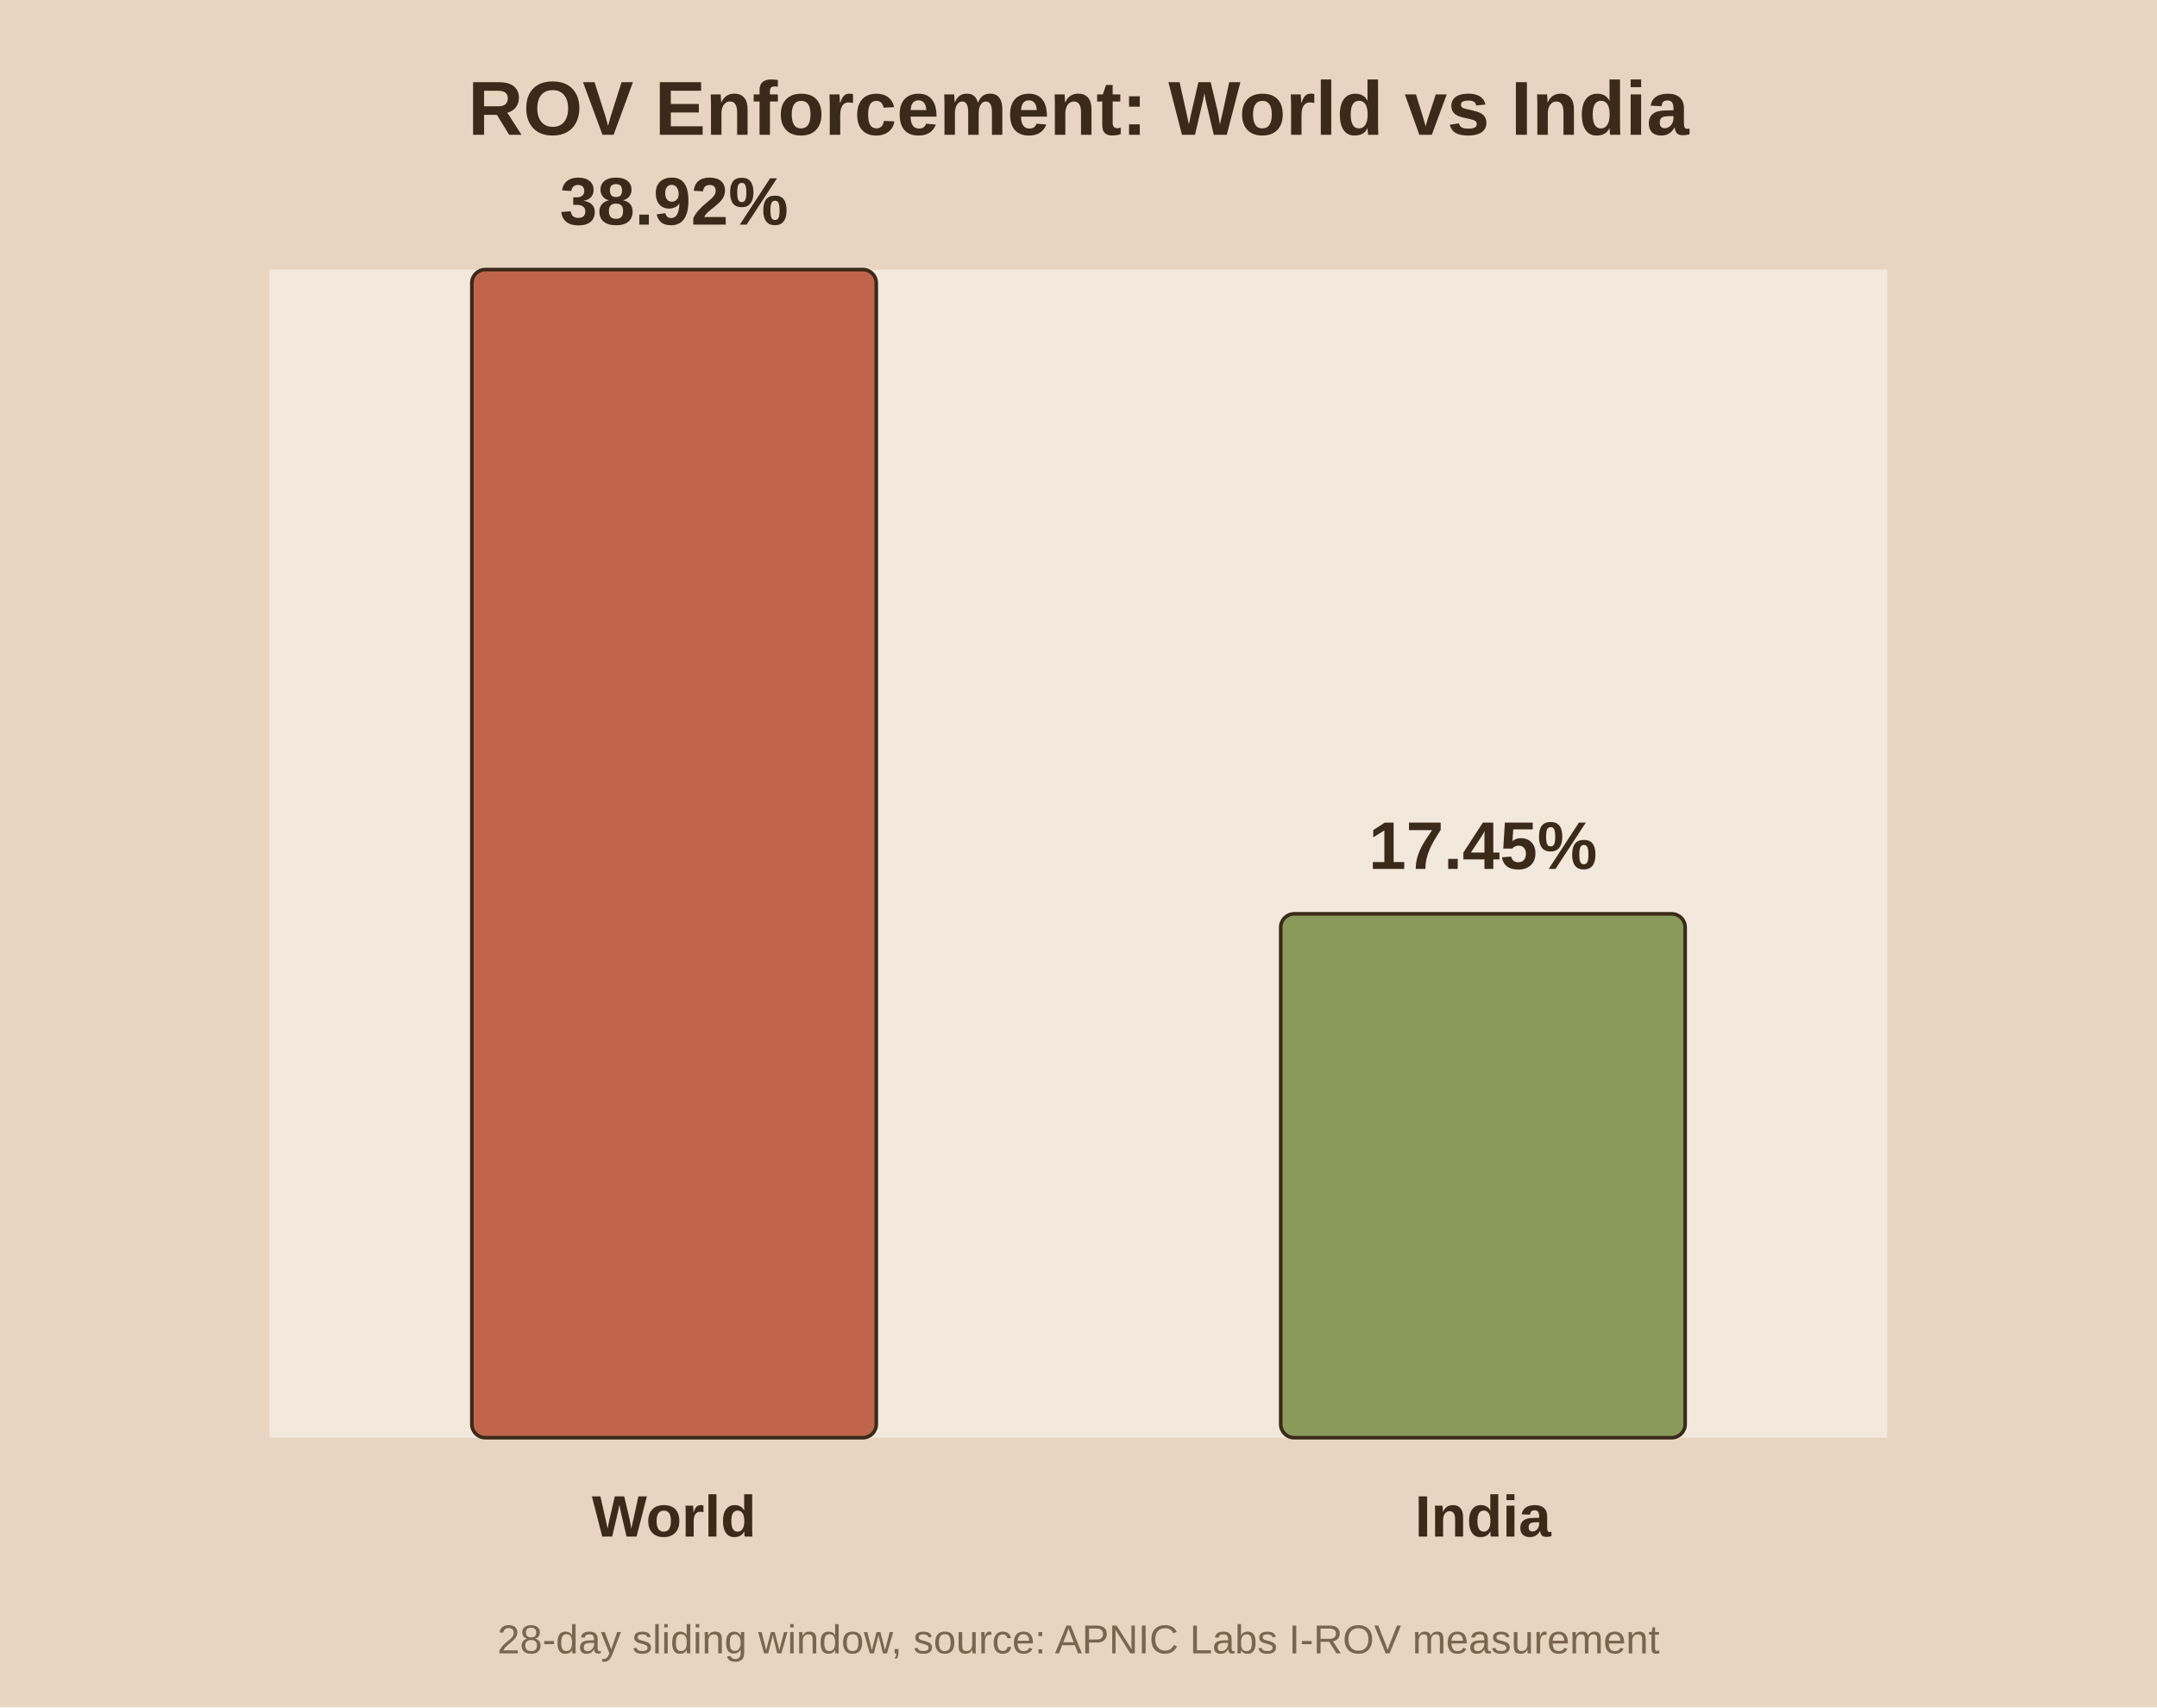
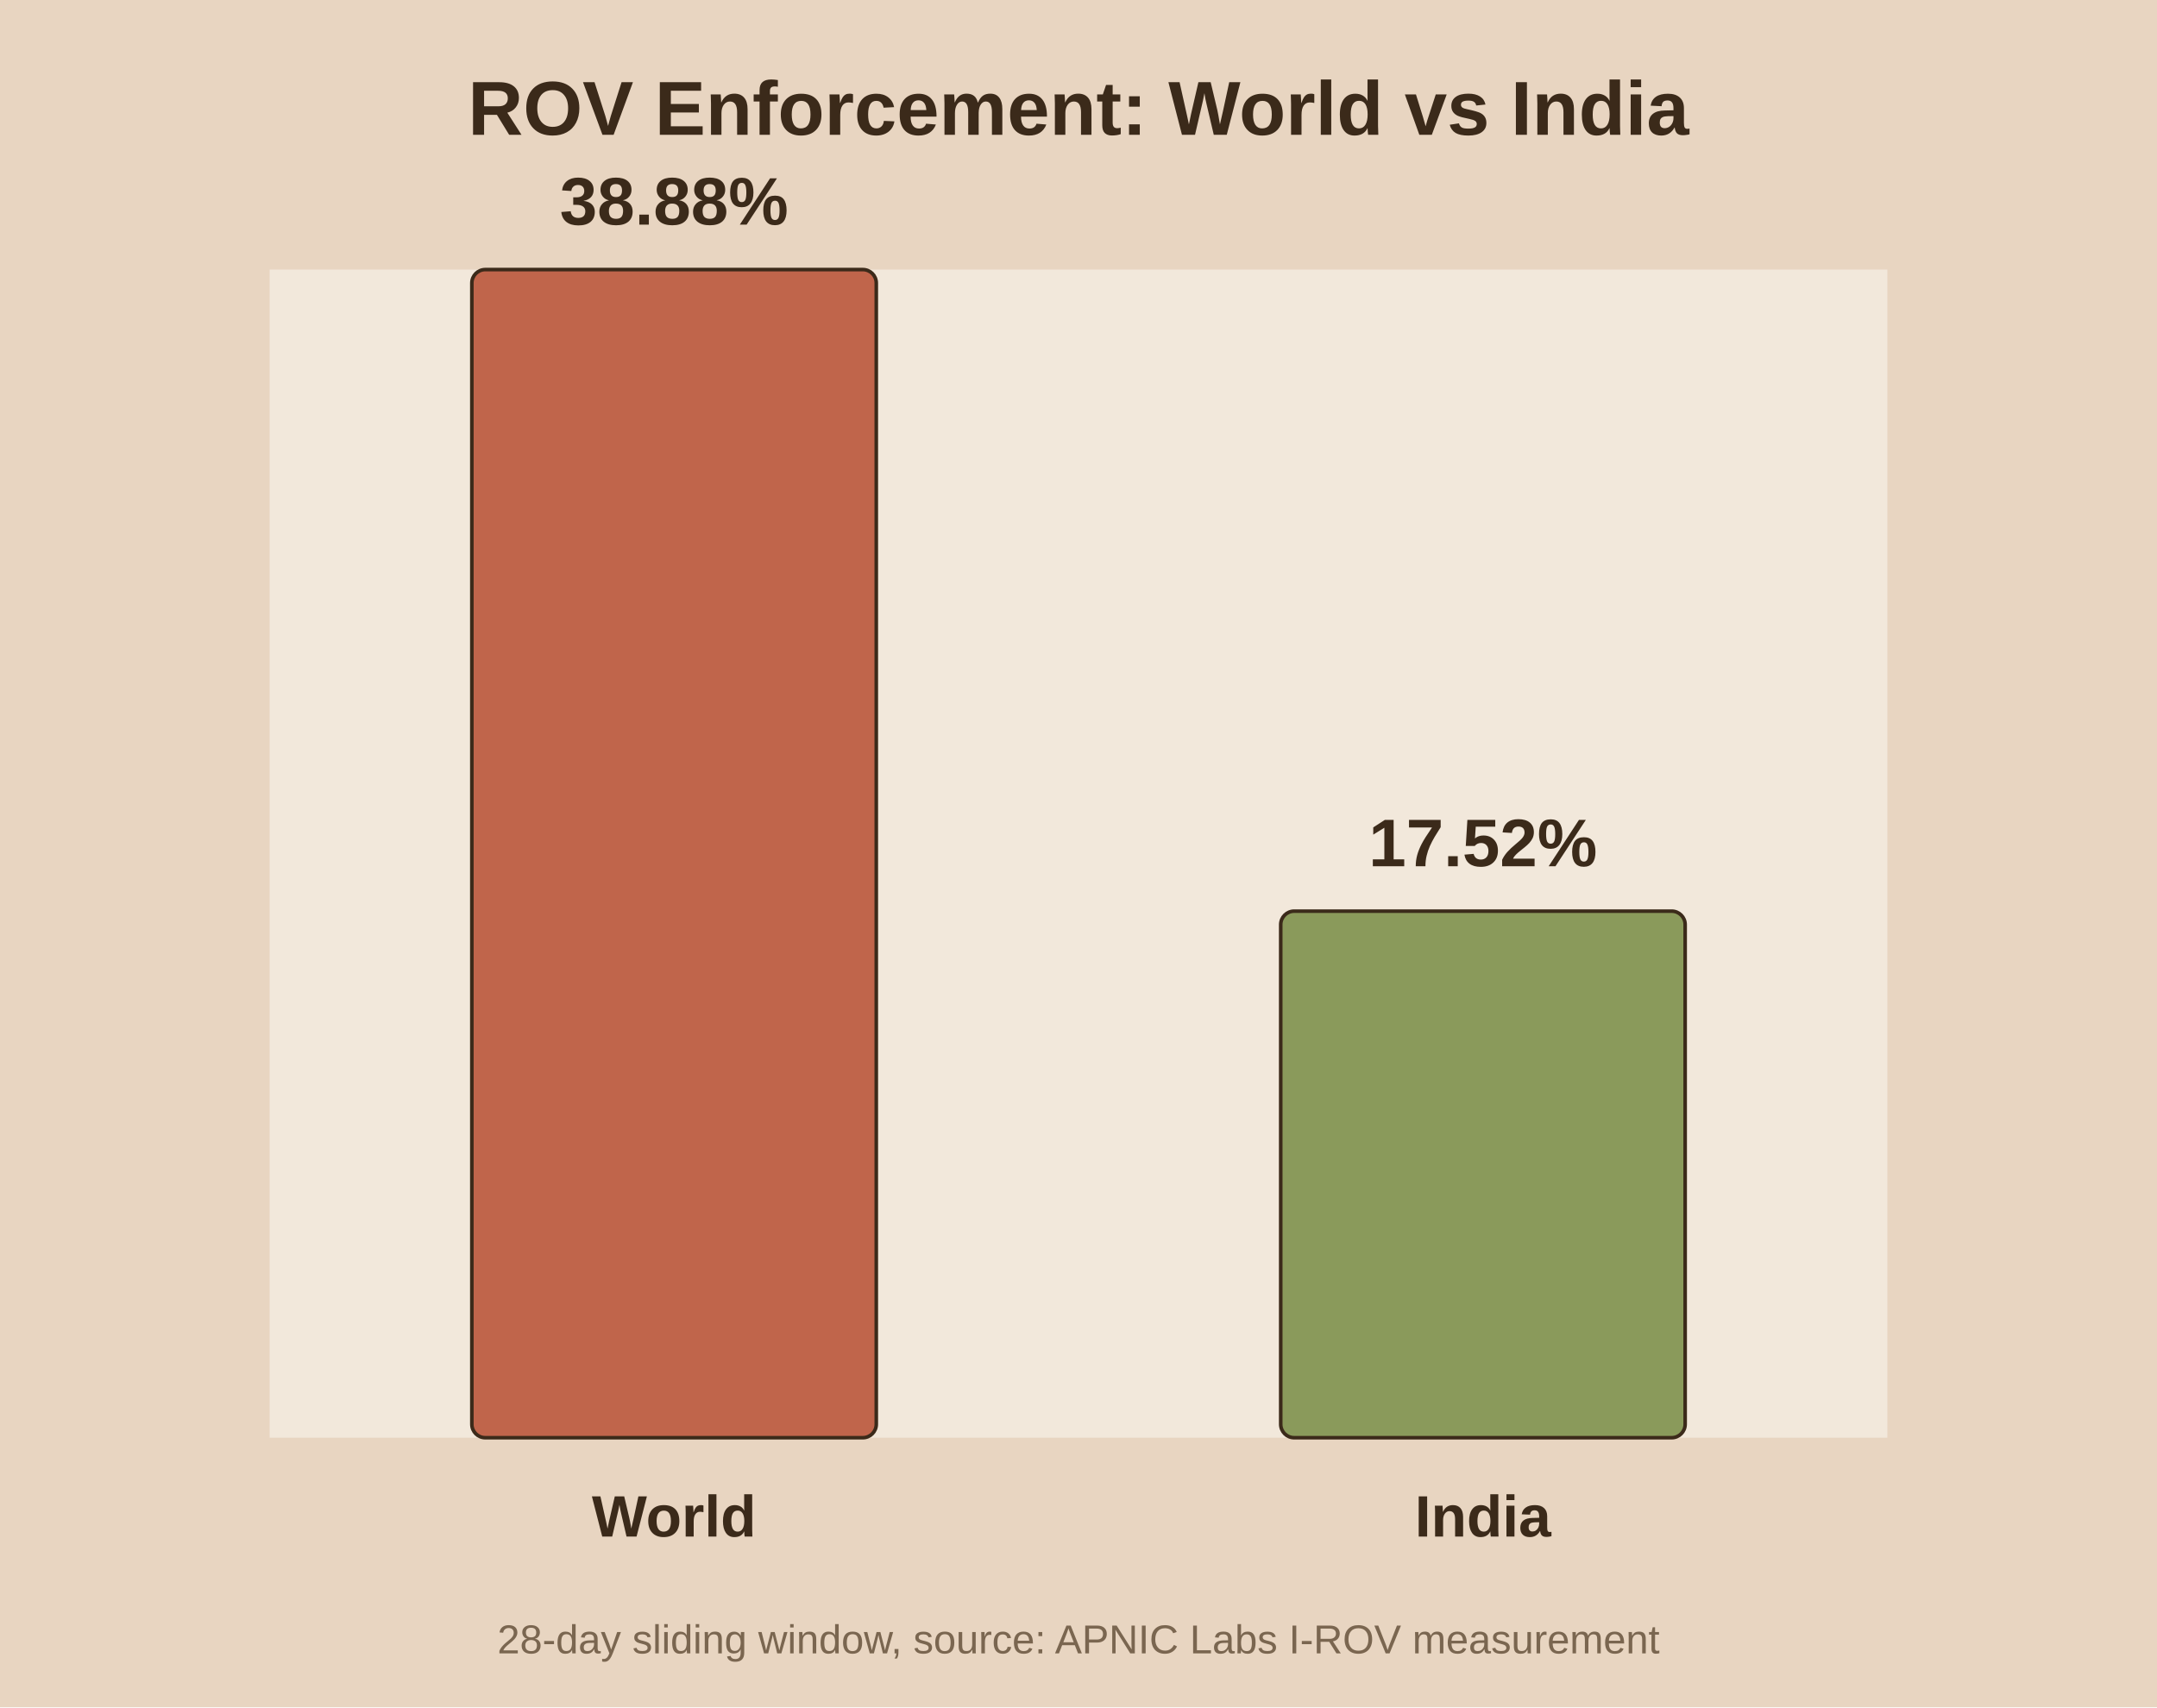
<svg xmlns="http://www.w3.org/2000/svg" viewBox="0 0 480 380">
  <rect width="480" height="380" fill="#e8d5c1" />
  <rect x="60" y="60" width="360" height="260" fill="#f2e8db" />
  <text x="240.0" y="30" text-anchor="middle" font-family="Arial" font-size="17" font-weight="bold" fill="#3b2a1a">ROV Enforcement: World vs India</text>
  <rect x="105.0" y="60.0" width="90.0" height="260.0" fill="#c0654b" stroke="#3b2a1a" stroke-width="0.8" rx="3" />
-   <text x="150.0" y="50.0" text-anchor="middle" font-family="Arial" font-size="15" font-weight="bold" fill="#3b2a1a">38.92%</text>
+   <text x="150.0" y="50.0" text-anchor="middle" font-family="Arial" font-size="15" font-weight="bold" fill="#3b2a1a">38.88%</text>
  <text x="150.0" y="342.0" text-anchor="middle" font-family="Arial" font-size="13" font-weight="bold" fill="#3b2a1a">World</text>
-   <rect x="285.0" y="203.4" width="90.0" height="116.6" fill="#8a9a5b" stroke="#3b2a1a" stroke-width="0.8" rx="3" />
-   <text x="330.0" y="193.4" text-anchor="middle" font-family="Arial" font-size="15" font-weight="bold" fill="#3b2a1a">17.45%</text>
+   <rect x="285.0" y="202.8" width="90.0" height="117.2" fill="#8a9a5b" stroke="#3b2a1a" stroke-width="0.8" rx="3" />
+   <text x="330.0" y="192.8" text-anchor="middle" font-family="Arial" font-size="15" font-weight="bold" fill="#3b2a1a">17.52%</text>
  <text x="330.0" y="342.0" text-anchor="middle" font-family="Arial" font-size="13" font-weight="bold" fill="#3b2a1a">India</text>
  <text x="240.0" y="368" text-anchor="middle" font-family="Arial" font-size="9" fill="#7a6650">28-day sliding window, source: APNIC Labs I-ROV measurement</text>
</svg>
